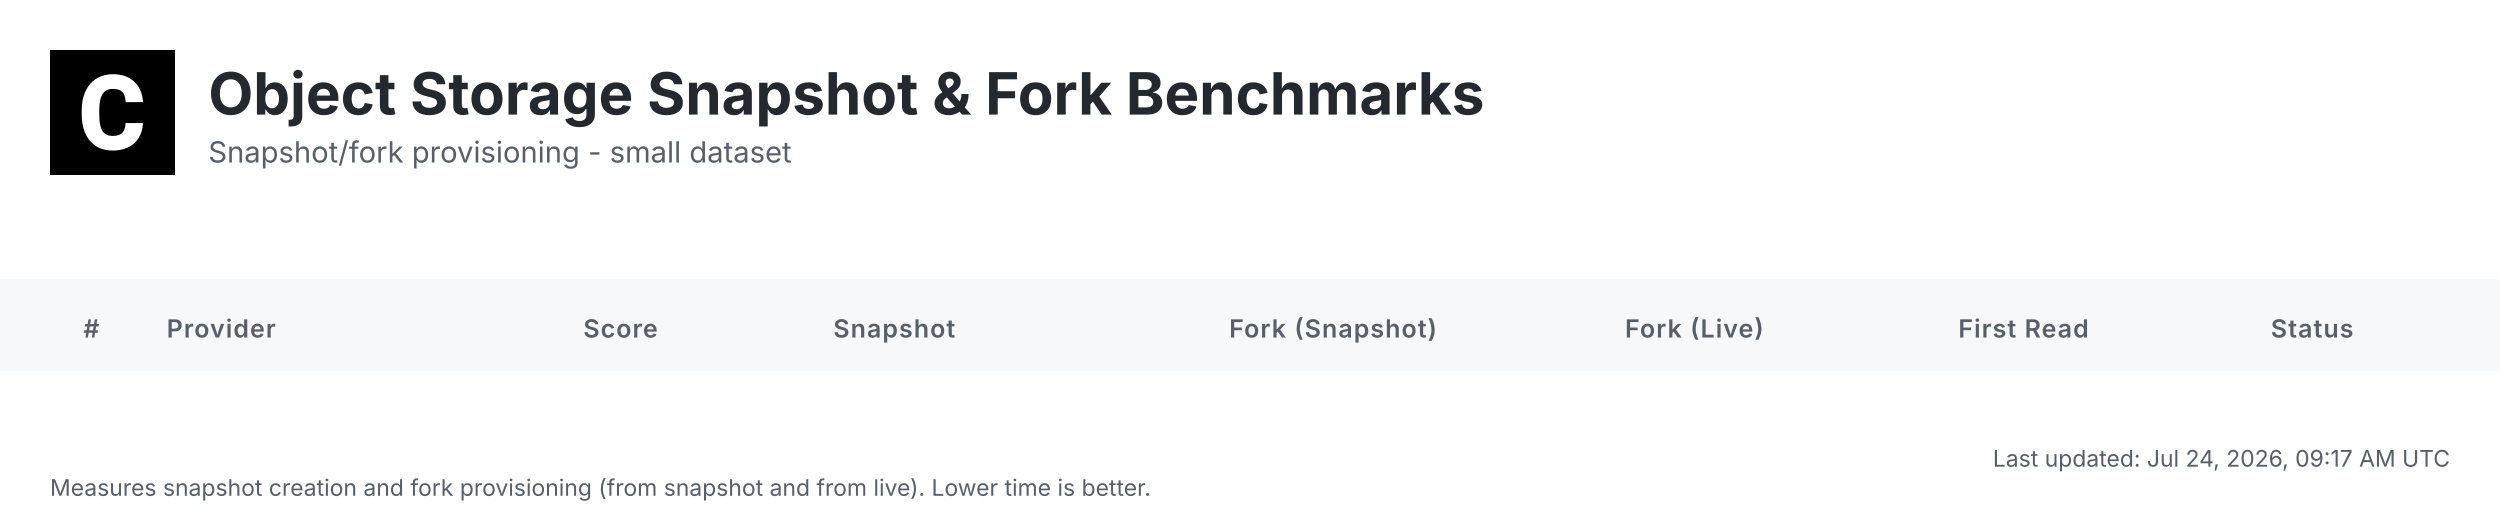
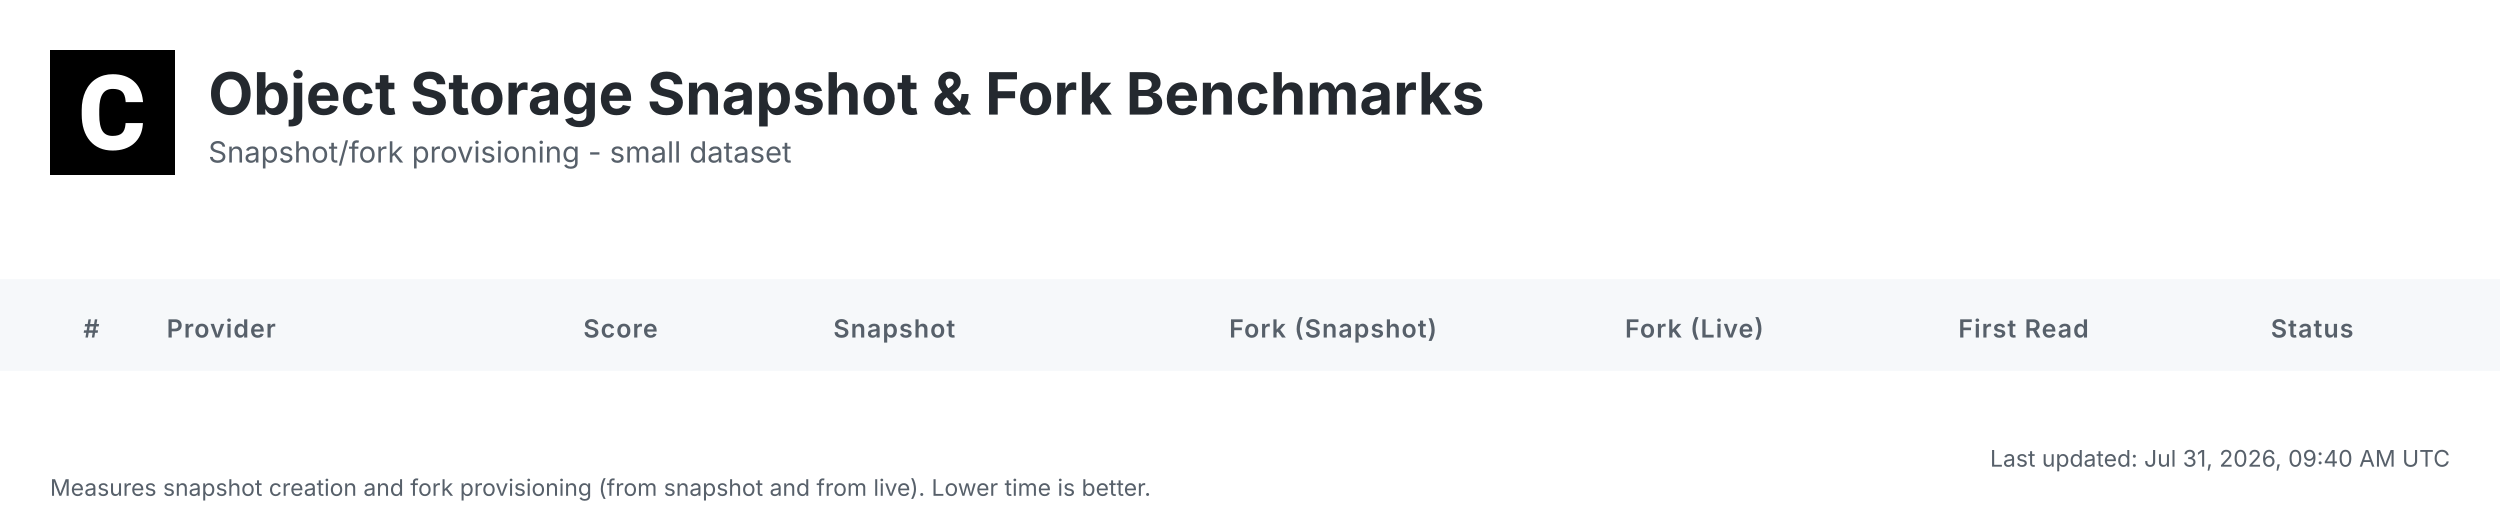
<svg xmlns="http://www.w3.org/2000/svg" width="1200" height="252" viewBox="0 0 1200 252">
  <defs>
    <linearGradient id="headerGrad" x1="0%" y1="0%" x2="100%" y2="100%">
      <stop offset="0%" style="stop-color:#f6f8fa;stop-opacity:1" />
      <stop offset="100%" style="stop-color:#ffffff;stop-opacity:1" />
    </linearGradient>
  </defs>
  <style>
    .bg { fill: #ffffff; }
    .header-bg { fill: url(#headerGrad); }
    .table-header-bg { fill: #f6f8fa; }
    .table-header { font: 600 12px 'Inter', 'SF Pro Display', -apple-system, BlinkMacSystemFont, 'Segoe UI', Roboto, Helvetica, Arial, sans-serif; fill: #57606a; text-transform: uppercase; letter-spacing: 0.5px; }
    .row { font: 14px 'Inter', 'SF Pro Display', -apple-system, BlinkMacSystemFont, 'Segoe UI', Roboto, Helvetica, Arial, sans-serif; fill: #24292f; }
    .rank { font-weight: 700; fill: #57606a; }
    .rank-1 { fill: #d4a000; }
    .rank-2 { fill: #8a8a8a; }
    .rank-3 { fill: #a0522d; }
    .provider { font-weight: 600; fill: #0969da; }
    .metric { font-weight: 700; font-size: 15px; }
    .fast { fill: #1a7f37; }
    .medium { fill: #9a6700; }
    .slow { fill: #cf222e; }
    .status { fill: #57606a; }
    .divider { stroke: #d0d7de; stroke-width: 1; }
    .timestamp { font: 11px 'Inter', 'SF Pro Display', -apple-system, BlinkMacSystemFont, 'Segoe UI', Roboto, Helvetica, Arial, sans-serif; fill: #57606a; }
    .title { font: bold 28px 'Inter', 'SF Pro Display', -apple-system, BlinkMacSystemFont, 'Segoe UI', Roboto, Helvetica, Arial, sans-serif; fill: #24292f; }
    .subtitle { font: 14px 'Inter', 'SF Pro Display', -apple-system, BlinkMacSystemFont, 'Segoe UI', Roboto, Helvetica, Arial, sans-serif; fill: #57606a; }
  </style>
  <rect class="bg" width="1200" height="252" />
  <g transform="translate(24, 24)">
    <rect width="60" height="60" fill="#000000" />
    <g transform="scale(0.035) translate(0, 0)">
      <path fill="#ffffff" d="M1036.26,1002.28h237.87l-.93,19.09c-8.38,110.32-49.81,198.3-123.82,262.07-73.09,63.31-170.84,95.43-290.48,95.43-130.81,0-235.55-44.69-311.43-133.6-74.48-87.98-112.65-209.48-112.65-361.23v-60.51c0-96.83,17.7-183.41,51.68-257.43,34.91-74.95,85.19-133.61,149.89-173.63,64.7-40.04,140.12-60.52,225.3-60.52,117.77,0,214.13,32.12,286.29,95.9,72.62,63.3,114.98,153.61,126.15,267.67l1.86,19.08h-238.34l-.93-15.83c-4.65-59.11-20.95-101.94-47.95-127.08-27-25.6-69.83-38.17-127.08-38.17-61.91,0-107.06,20.95-137.33,65.17-31.65,45.15-47.94,117.77-48.87,215.53v74.48c0,102.41,15.36,177.83,45.62,223.91,28.86,44.22,74.01,65.63,137.79,65.63,58.19,0,101.48-12.57,128.95-38.17,26.99-25.14,43.29-66.1,47.48-121.5l.93-16.3Z" />
    </g>
  </g>
  <text class="title" x="100" y="55">Object Storage Snapshot &amp; Fork Benchmarks</text>
  <text class="subtitle" x="100" y="78">Snapshot/fork provisioning - small dataset</text>
  <rect class="table-header-bg" y="134" width="1200" height="44" />
  <text class="table-header" x="40" y="162">#</text>
  <text class="table-header" x="80" y="162">Provider</text>
  <text class="table-header" x="280" y="162">Score</text>
  <text class="table-header" x="400" y="162">Snapshot</text>
  <text class="table-header" x="590" y="162">Fork (Snapshot)</text>
  <text class="table-header" x="780" y="162">Fork (Live)</text>
  <text class="table-header" x="940" y="162">First Read</text>
  <text class="table-header" x="1090" y="162">Status</text>
-   <text class="timestamp" x="1176" y="224" text-anchor="end">Last updated: Jul 24, 2026, 09:17 AM UTC</text>
+   <text class="timestamp" x="1176" y="224" text-anchor="end">Last updated: Jul 31, 2026, 09:40 AM UTC</text>
  <text class="timestamp" x="24" y="238">Measures snapshot creation and fork provisioning (from snapshot and from live). Lower time is better.</text>
</svg>
